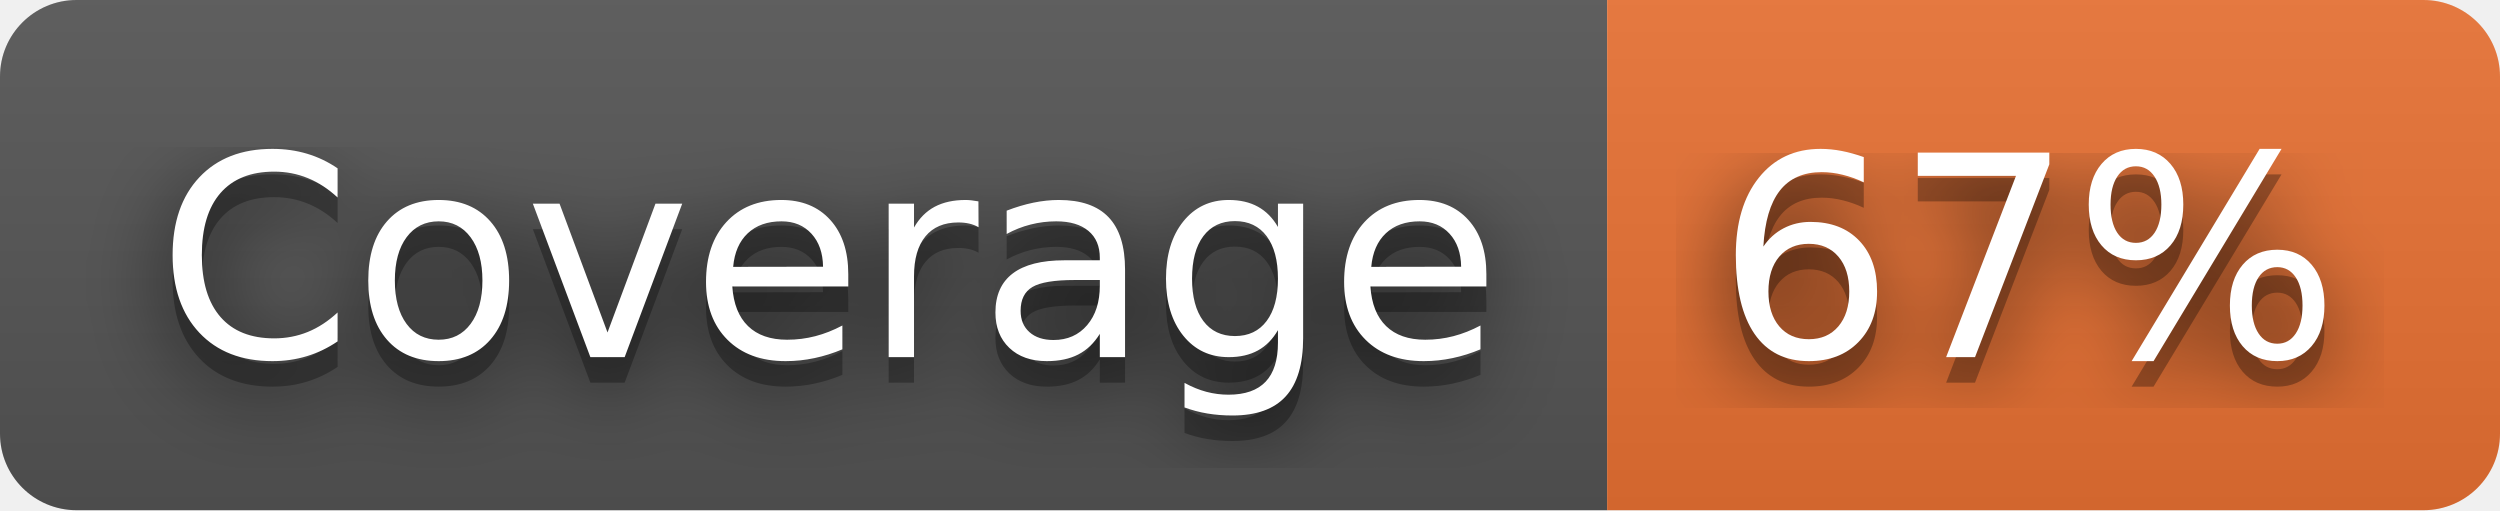
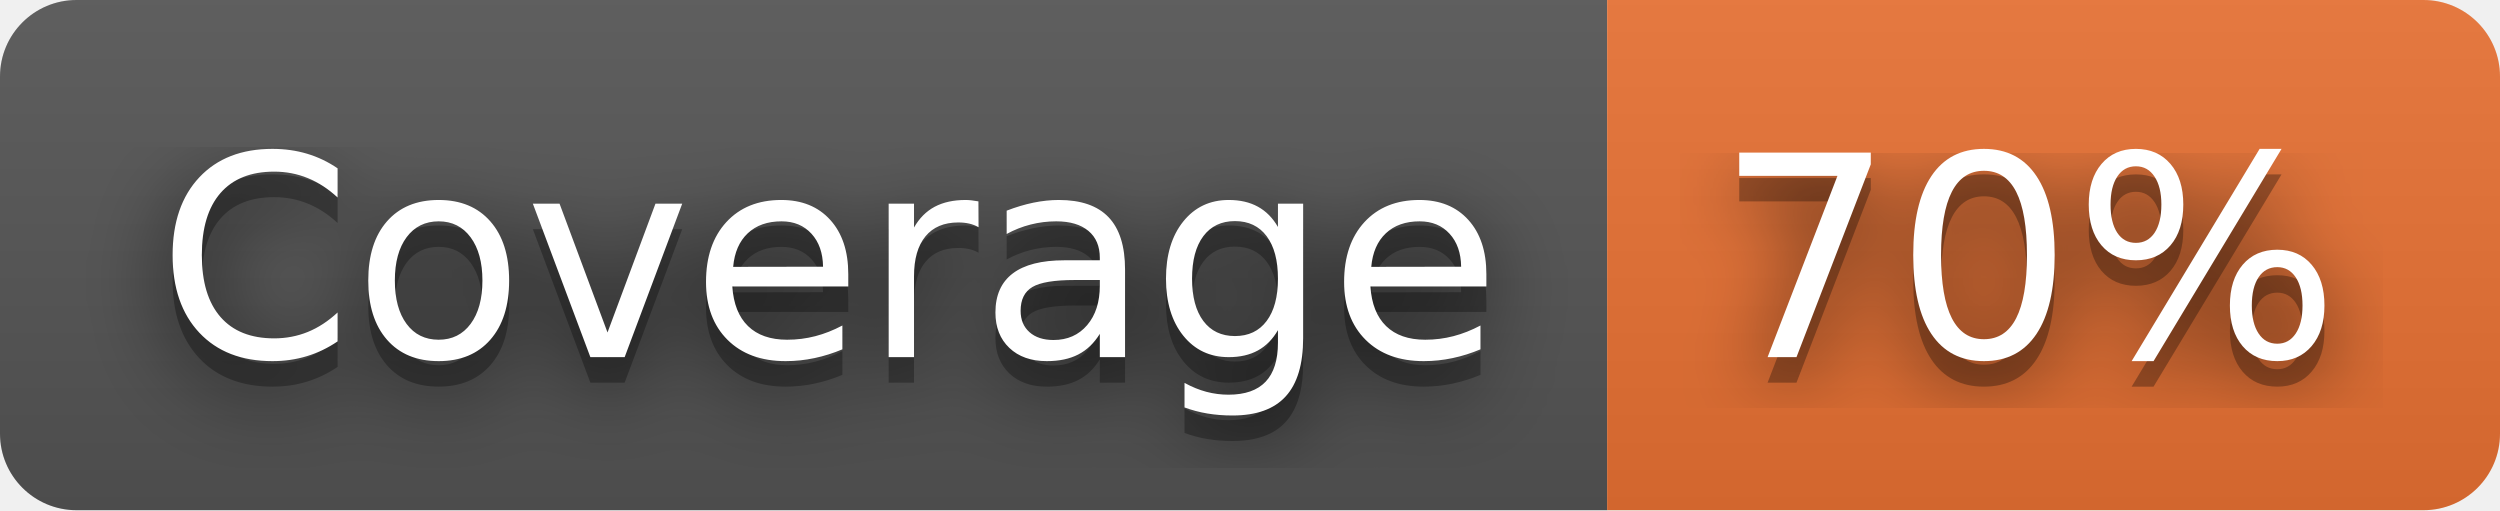
- <svg xmlns="http://www.w3.org/2000/svg" width="98" height="20" role="img" aria-label="Coverage: 67%">
+ <svg xmlns="http://www.w3.org/2000/svg" width="98" height="20" role="img" aria-label="Coverage: 70%">
  <filter id="blur">
    <feGaussianBlur stdDeviation="16" />
  </filter>
  <linearGradient id="s" x2="0" y2="100%">
    <stop offset="0" stop-color="#bbb" stop-opacity=".1" />
    <stop offset="1" stop-opacity=".1" />
  </linearGradient>
  <clipPath id="r">
    <rect width="98" height="20" rx="3" />
  </clipPath>
  <g clip-path="url(#r)">
    <rect width="63" height="20" fill="#555" />
    <rect x="63" width="35" height="20" fill="#ea7233" />
    <rect width="98" height="20" fill="url(#s)" />
  </g>
  <g fill="#fff" text-anchor="middle" font-family="Verdana,Geneva,DejaVu Sans,sans-serif" text-rendering="geometricPrecision" font-size="110">
    <g transform="scale(.1)">
      <g aria-hidden="true" fill="#010101">
        <text x="325" y="150" fill-opacity=".8" filter="url(#blur)" textLength="530">Coverage</text>
        <text x="325" y="150" fill-opacity=".3" textLength="530">Coverage</text>
      </g>
      <text x="325" y="140" textLength="530">Coverage</text>
    </g>
    <g transform="scale(.1)">
      <g aria-hidden="true" fill="#010101">
-         <text x="795" y="150" fill-opacity=".8" filter="url(#blur)" textLength="250">67%</text>
-         <text x="795" y="150" fill-opacity=".3" textLength="250">67%</text>
+         <text x="795" y="150" fill-opacity=".8" filter="url(#blur)" textLength="250">70%</text>
+         <text x="795" y="150" fill-opacity=".3" textLength="250">70%</text>
      </g>
-       <text x="795" y="140" textLength="250">67%</text>
+       <text x="795" y="140" textLength="250">70%</text>
    </g>
  </g>
</svg>
